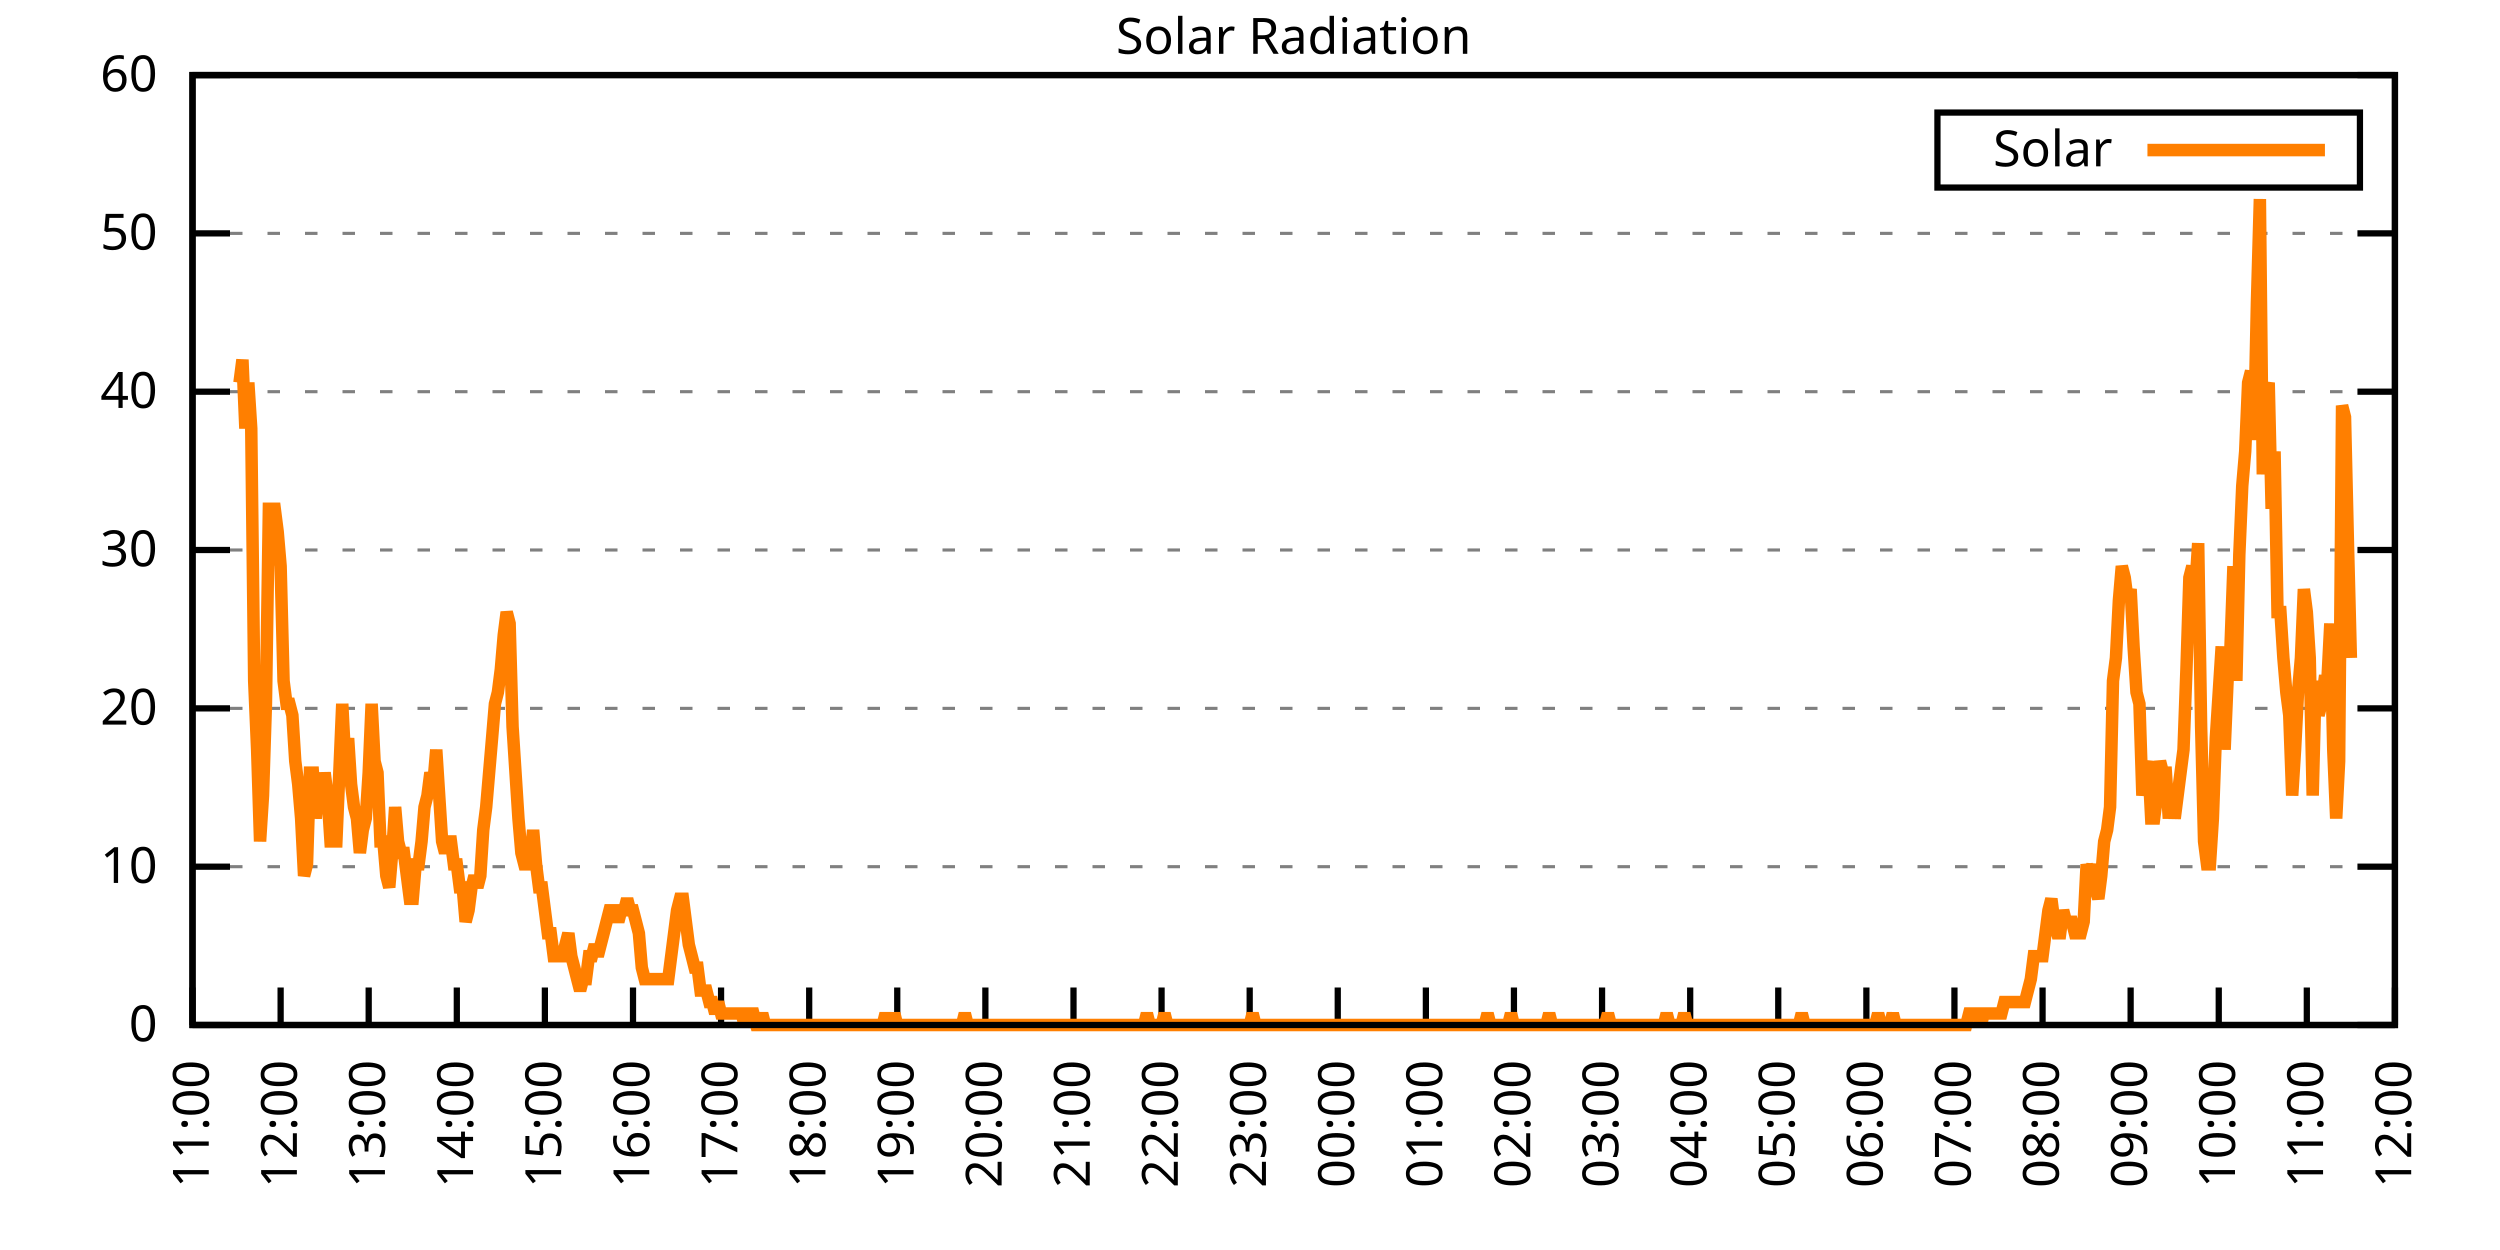
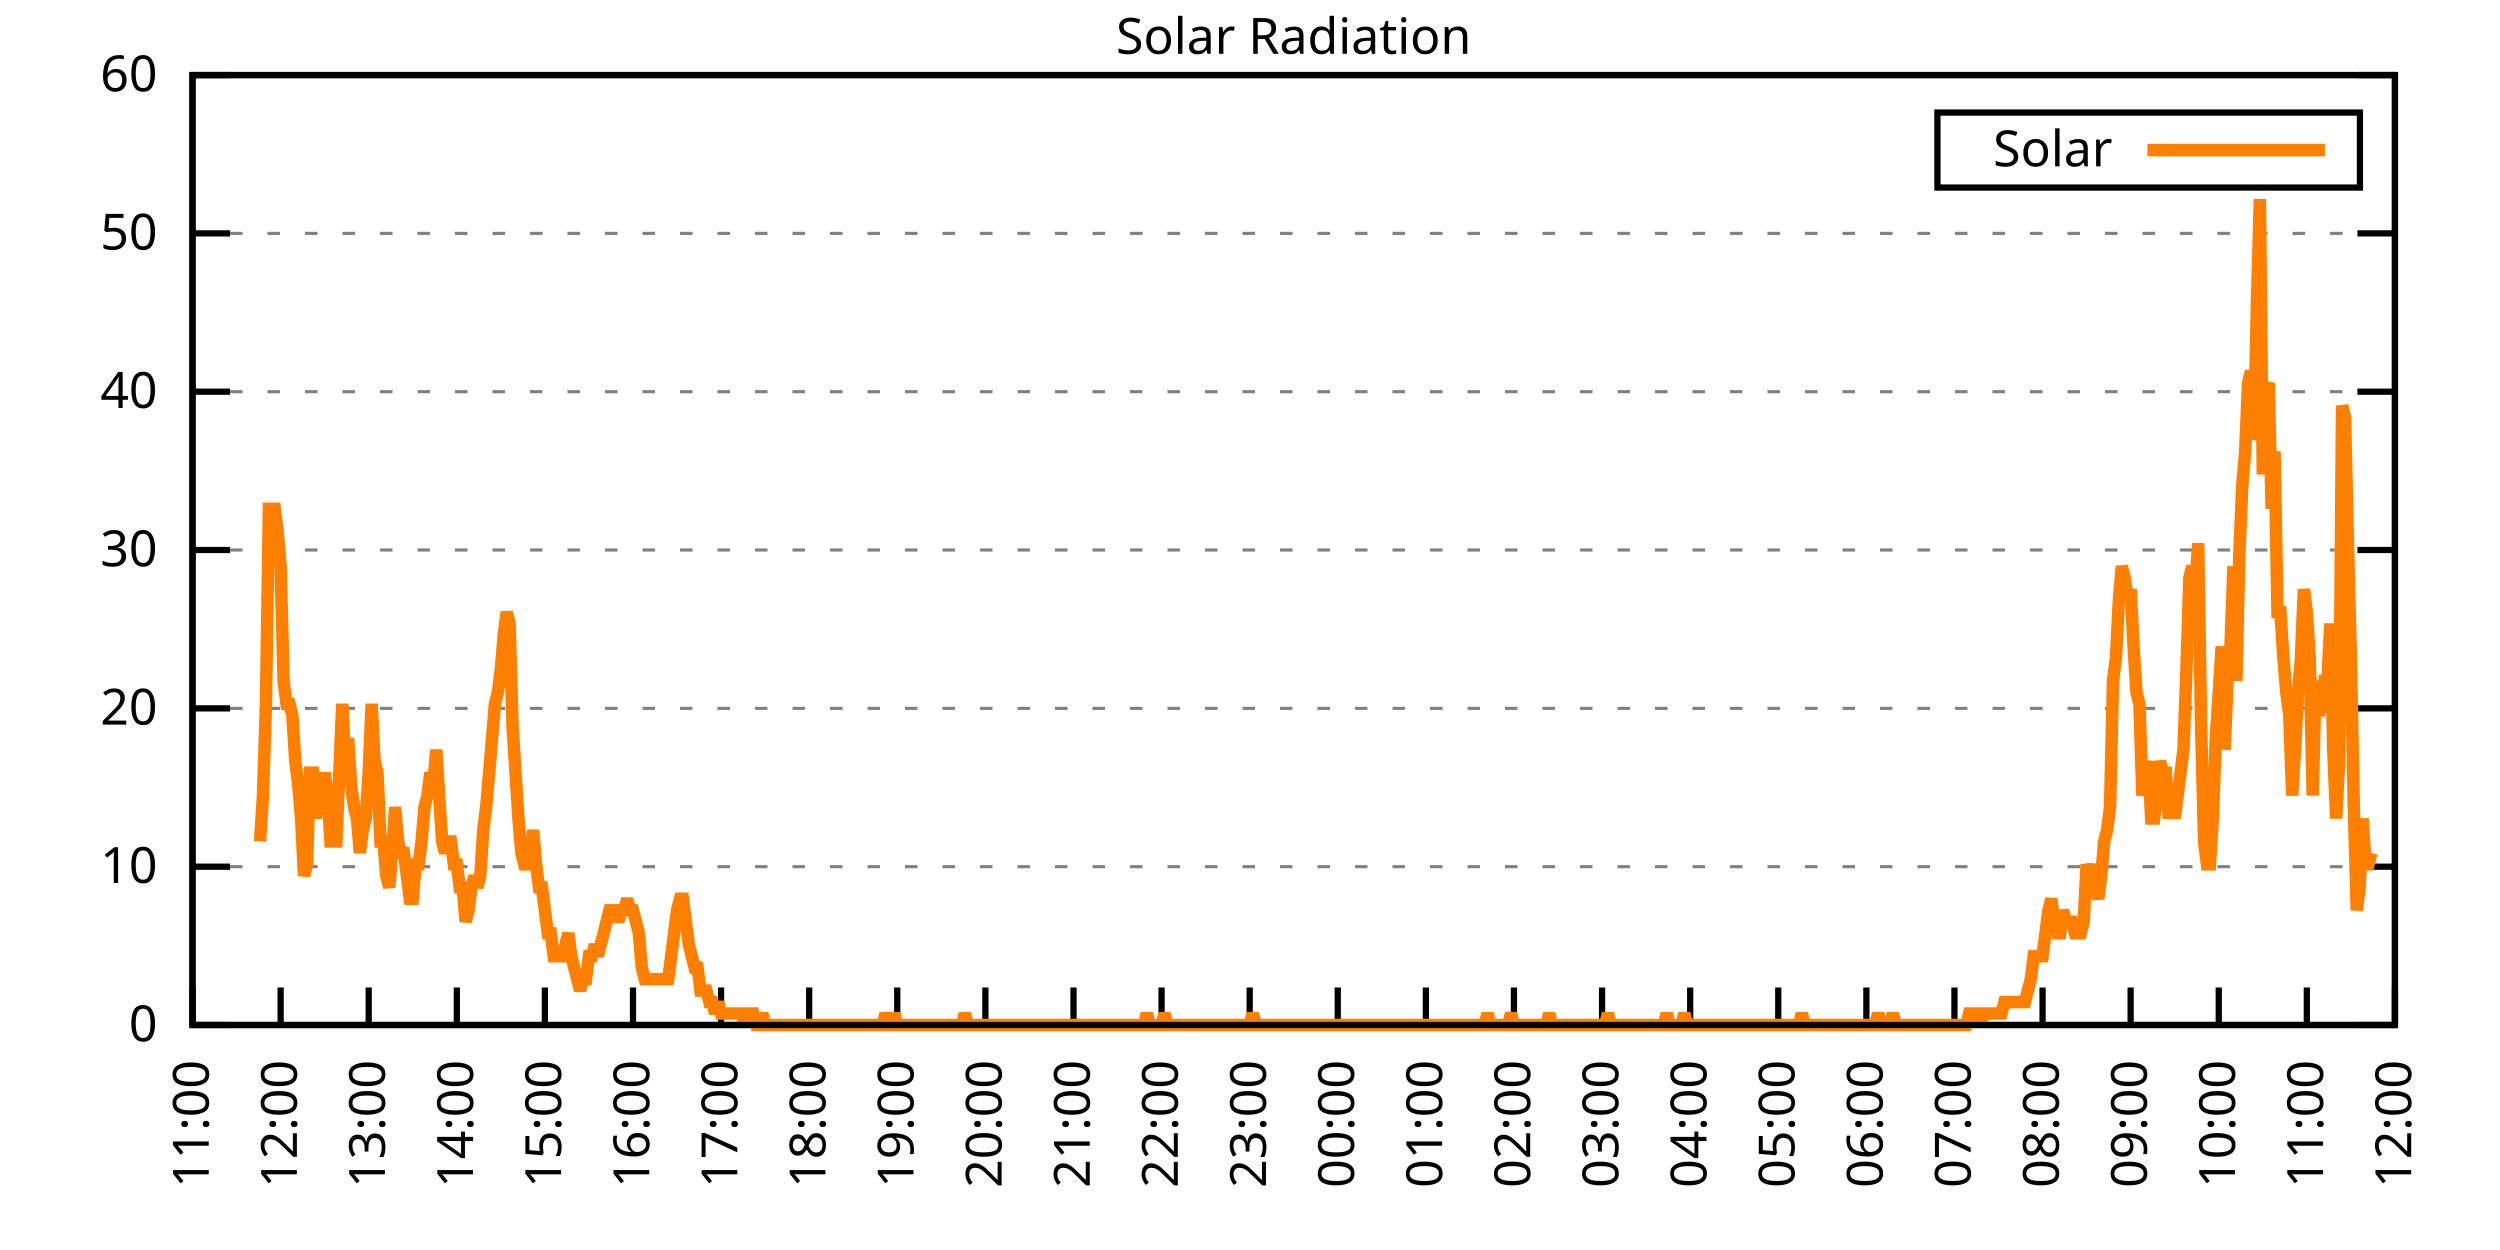
<svg xmlns="http://www.w3.org/2000/svg" xmlns:xlink="http://www.w3.org/1999/xlink" width="400" height="200" viewBox="0 0 400 200">
  <g id="gnuplot_canvas">
    <rect x="0" y="0" width="400" height="200" fill="none" />
    <defs>
      <circle id="gpDot" r="0.5" stroke-width="0.5" stroke="currentColor" />
      <path id="gpPt0" stroke-width="0.333" stroke="currentColor" d="M-1,0 h2 M0,-1 v2" />
      <path id="gpPt1" stroke-width="0.333" stroke="currentColor" d="M-1,-1 L1,1 M1,-1 L-1,1" />
      <path id="gpPt2" stroke-width="0.333" stroke="currentColor" d="M-1,0 L1,0 M0,-1 L0,1 M-1,-1 L1,1 M-1,1 L1,-1" />
      <rect id="gpPt3" stroke-width="0.333" stroke="currentColor" x="-1" y="-1" width="2" height="2" />
      <rect id="gpPt4" stroke-width="0.333" stroke="currentColor" fill="currentColor" x="-1" y="-1" width="2" height="2" />
      <circle id="gpPt5" stroke-width="0.333" stroke="currentColor" cx="0" cy="0" r="1" />
      <use xlink:href="#gpPt5" id="gpPt6" fill="currentColor" stroke="none" />
      <path id="gpPt7" stroke-width="0.333" stroke="currentColor" d="M0,-1.33 L-1.33,0.67 L1.33,0.67 z" />
      <use xlink:href="#gpPt7" id="gpPt8" fill="currentColor" stroke="none" />
      <use xlink:href="#gpPt7" id="gpPt9" stroke="currentColor" transform="rotate(180)" />
      <use xlink:href="#gpPt9" id="gpPt10" fill="currentColor" stroke="none" />
      <use xlink:href="#gpPt3" id="gpPt11" stroke="currentColor" transform="rotate(45)" />
      <use xlink:href="#gpPt11" id="gpPt12" fill="currentColor" stroke="none" />
      <path id="gpPt13" stroke-width="0.333" stroke="currentColor" d="M0,1.330 L1.265,0.411 L0.782,-1.067 L-0.782,-1.076 L-1.265,0.411 z" />
      <use xlink:href="#gpPt13" id="gpPt14" fill="currentColor" stroke="none" />
      <filter id="textbox" filterUnits="objectBoundingBox" x="0" y="0" height="1" width="1">
        <feFlood flood-color="white" flood-opacity="1" result="bgnd" />
        <feComposite in="SourceGraphic" in2="bgnd" operator="atop" />
      </filter>
      <filter id="greybox" filterUnits="objectBoundingBox" x="0" y="0" height="1" width="1">
        <feFlood flood-color="lightgrey" flood-opacity="1" result="grey" />
        <feComposite in="SourceGraphic" in2="grey" operator="atop" />
      </filter>
    </defs>
    <g fill="none" color="white" stroke="currentColor" stroke-width="1.00" stroke-linecap="butt" stroke-linejoin="miter">
</g>
    <g fill="none" color="black" stroke="currentColor" stroke-width="1.00" stroke-linecap="butt" stroke-linejoin="miter">
      <g stroke="none" shape-rendering="crispEdges">
        <polygon fill="rgb(255, 255, 255)" points="30.80,164.00 383.18,164.00 383.18,12.02 30.80,12.02 " />
      </g>
    </g>
    <g fill="none" color="black" stroke="currentColor" stroke-width="1.00" stroke-linecap="butt" stroke-linejoin="miter">
</g>
    <g fill="none" color="black" stroke="black" stroke-width="0.50" stroke-linecap="butt" stroke-linejoin="miter">
</g>
    <g fill="none" color="gray" stroke="currentColor" stroke-width="0.50" stroke-linecap="butt" stroke-linejoin="miter">
      <path stroke="gray" stroke-dasharray="2,4" class="gridline" d="M30.80,164.00 L383.19,164.00  " />
    </g>
    <g fill="none" color="gray" stroke="gray" stroke-width="1.00" stroke-linecap="butt" stroke-linejoin="miter">
</g>
    <g fill="none" color="black" stroke="currentColor" stroke-width="1.00" stroke-linecap="butt" stroke-linejoin="miter">
      <path stroke="black" d="M30.80,164.00 L36.80,164.00 M383.19,164.00 L377.19,164.00  " />
      <g transform="translate(25.20,166.60)" stroke="none" fill="black" font-family="Sans" font-size="8.00" text-anchor="end">
        <text>
          <tspan font-family="Sans"> 0</tspan>
        </text>
      </g>
    </g>
    <g fill="none" color="black" stroke="currentColor" stroke-width="1.00" stroke-linecap="butt" stroke-linejoin="miter">
</g>
    <g fill="none" color="black" stroke="black" stroke-width="0.50" stroke-linecap="butt" stroke-linejoin="miter">
</g>
    <g fill="none" color="gray" stroke="currentColor" stroke-width="0.50" stroke-linecap="butt" stroke-linejoin="miter">
      <path stroke="gray" stroke-dasharray="2,4" class="gridline" d="M30.80,138.67 L383.19,138.67  " />
    </g>
    <g fill="none" color="gray" stroke="gray" stroke-width="1.00" stroke-linecap="butt" stroke-linejoin="miter">
</g>
    <g fill="none" color="black" stroke="currentColor" stroke-width="1.00" stroke-linecap="butt" stroke-linejoin="miter">
      <path stroke="black" d="M30.80,138.67 L36.80,138.67 M383.19,138.67 L377.19,138.67  " />
      <g transform="translate(25.20,141.27)" stroke="none" fill="black" font-family="Sans" font-size="8.00" text-anchor="end">
        <text>
          <tspan font-family="Sans"> 10</tspan>
        </text>
      </g>
    </g>
    <g fill="none" color="black" stroke="currentColor" stroke-width="1.00" stroke-linecap="butt" stroke-linejoin="miter">
</g>
    <g fill="none" color="black" stroke="black" stroke-width="0.50" stroke-linecap="butt" stroke-linejoin="miter">
</g>
    <g fill="none" color="gray" stroke="currentColor" stroke-width="0.50" stroke-linecap="butt" stroke-linejoin="miter">
      <path stroke="gray" stroke-dasharray="2,4" class="gridline" d="M30.80,113.34 L383.19,113.34  " />
    </g>
    <g fill="none" color="gray" stroke="gray" stroke-width="1.00" stroke-linecap="butt" stroke-linejoin="miter">
</g>
    <g fill="none" color="black" stroke="currentColor" stroke-width="1.00" stroke-linecap="butt" stroke-linejoin="miter">
      <path stroke="black" d="M30.80,113.34 L36.80,113.34 M383.19,113.34 L377.19,113.34  " />
      <g transform="translate(25.20,115.94)" stroke="none" fill="black" font-family="Sans" font-size="8.00" text-anchor="end">
        <text>
          <tspan font-family="Sans"> 20</tspan>
        </text>
      </g>
    </g>
    <g fill="none" color="black" stroke="currentColor" stroke-width="1.00" stroke-linecap="butt" stroke-linejoin="miter">
</g>
    <g fill="none" color="black" stroke="black" stroke-width="0.50" stroke-linecap="butt" stroke-linejoin="miter">
</g>
    <g fill="none" color="gray" stroke="currentColor" stroke-width="0.50" stroke-linecap="butt" stroke-linejoin="miter">
      <path stroke="gray" stroke-dasharray="2,4" class="gridline" d="M30.80,88.00 L383.19,88.00  " />
    </g>
    <g fill="none" color="gray" stroke="gray" stroke-width="1.00" stroke-linecap="butt" stroke-linejoin="miter">
</g>
    <g fill="none" color="black" stroke="currentColor" stroke-width="1.00" stroke-linecap="butt" stroke-linejoin="miter">
      <path stroke="black" d="M30.80,88.00 L36.80,88.00 M383.19,88.00 L377.19,88.00  " />
      <g transform="translate(25.20,90.60)" stroke="none" fill="black" font-family="Sans" font-size="8.00" text-anchor="end">
        <text>
          <tspan font-family="Sans"> 30</tspan>
        </text>
      </g>
    </g>
    <g fill="none" color="black" stroke="currentColor" stroke-width="1.00" stroke-linecap="butt" stroke-linejoin="miter">
</g>
    <g fill="none" color="black" stroke="black" stroke-width="0.50" stroke-linecap="butt" stroke-linejoin="miter">
</g>
    <g fill="none" color="gray" stroke="currentColor" stroke-width="0.50" stroke-linecap="butt" stroke-linejoin="miter">
      <path stroke="gray" stroke-dasharray="2,4" class="gridline" d="M30.80,62.67 L383.19,62.67  " />
    </g>
    <g fill="none" color="gray" stroke="gray" stroke-width="1.00" stroke-linecap="butt" stroke-linejoin="miter">
</g>
    <g fill="none" color="black" stroke="currentColor" stroke-width="1.00" stroke-linecap="butt" stroke-linejoin="miter">
      <path stroke="black" d="M30.80,62.67 L36.80,62.67 M383.19,62.67 L377.19,62.67  " />
      <g transform="translate(25.20,65.27)" stroke="none" fill="black" font-family="Sans" font-size="8.00" text-anchor="end">
        <text>
          <tspan font-family="Sans"> 40</tspan>
        </text>
      </g>
    </g>
    <g fill="none" color="black" stroke="currentColor" stroke-width="1.00" stroke-linecap="butt" stroke-linejoin="miter">
</g>
    <g fill="none" color="black" stroke="black" stroke-width="0.50" stroke-linecap="butt" stroke-linejoin="miter">
</g>
    <g fill="none" color="gray" stroke="currentColor" stroke-width="0.50" stroke-linecap="butt" stroke-linejoin="miter">
      <path stroke="gray" stroke-dasharray="2,4" class="gridline" d="M30.80,37.34 L383.19,37.34  " />
    </g>
    <g fill="none" color="gray" stroke="gray" stroke-width="1.00" stroke-linecap="butt" stroke-linejoin="miter">
</g>
    <g fill="none" color="black" stroke="currentColor" stroke-width="1.00" stroke-linecap="butt" stroke-linejoin="miter">
      <path stroke="black" d="M30.80,37.34 L36.80,37.34 M383.19,37.34 L377.19,37.34  " />
      <g transform="translate(25.20,39.94)" stroke="none" fill="black" font-family="Sans" font-size="8.00" text-anchor="end">
        <text>
          <tspan font-family="Sans"> 50</tspan>
        </text>
      </g>
    </g>
    <g fill="none" color="black" stroke="currentColor" stroke-width="1.00" stroke-linecap="butt" stroke-linejoin="miter">
</g>
    <g fill="none" color="black" stroke="black" stroke-width="0.50" stroke-linecap="butt" stroke-linejoin="miter">
</g>
    <g fill="none" color="gray" stroke="currentColor" stroke-width="0.50" stroke-linecap="butt" stroke-linejoin="miter">
      <path stroke="gray" stroke-dasharray="2,4" class="gridline" d="M30.80,12.01 L383.19,12.01  " />
    </g>
    <g fill="none" color="gray" stroke="gray" stroke-width="1.00" stroke-linecap="butt" stroke-linejoin="miter">
</g>
    <g fill="none" color="black" stroke="currentColor" stroke-width="1.00" stroke-linecap="butt" stroke-linejoin="miter">
      <path stroke="black" d="M30.80,12.01 L36.80,12.01 M383.19,12.01 L377.19,12.01  " />
      <g transform="translate(25.20,14.61)" stroke="none" fill="black" font-family="Sans" font-size="8.00" text-anchor="end">
        <text>
          <tspan font-family="Sans"> 60</tspan>
        </text>
      </g>
    </g>
    <g fill="none" color="black" stroke="currentColor" stroke-width="1.00" stroke-linecap="butt" stroke-linejoin="miter">
      <path stroke="black" d="M30.80,164.00 L30.80,158.00  " />
      <g transform="translate(33.40,169.60) rotate(270.00)" stroke="none" fill="black" font-family="Sans" font-size="8.00" text-anchor="end">
        <text>
          <tspan font-family="Sans">11:00</tspan>
        </text>
      </g>
    </g>
    <g fill="none" color="black" stroke="currentColor" stroke-width="1.00" stroke-linecap="butt" stroke-linejoin="miter">
      <path stroke="black" d="M44.90,164.00 L44.90,158.00  " />
      <g transform="translate(47.50,169.60) rotate(270.00)" stroke="none" fill="black" font-family="Sans" font-size="8.00" text-anchor="end">
        <text>
          <tspan font-family="Sans">12:00</tspan>
        </text>
      </g>
    </g>
    <g fill="none" color="black" stroke="currentColor" stroke-width="1.00" stroke-linecap="butt" stroke-linejoin="miter">
      <path stroke="black" d="M58.99,164.00 L58.99,158.00  " />
      <g transform="translate(61.59,169.60) rotate(270.00)" stroke="none" fill="black" font-family="Sans" font-size="8.00" text-anchor="end">
        <text>
          <tspan font-family="Sans">13:00</tspan>
        </text>
      </g>
    </g>
    <g fill="none" color="black" stroke="currentColor" stroke-width="1.00" stroke-linecap="butt" stroke-linejoin="miter">
      <path stroke="black" d="M73.09,164.00 L73.09,158.00  " />
      <g transform="translate(75.69,169.60) rotate(270.00)" stroke="none" fill="black" font-family="Sans" font-size="8.00" text-anchor="end">
        <text>
          <tspan font-family="Sans">14:00</tspan>
        </text>
      </g>
    </g>
    <g fill="none" color="black" stroke="currentColor" stroke-width="1.00" stroke-linecap="butt" stroke-linejoin="miter">
      <path stroke="black" d="M87.18,164.00 L87.18,158.00  " />
      <g transform="translate(89.78,169.60) rotate(270.00)" stroke="none" fill="black" font-family="Sans" font-size="8.00" text-anchor="end">
        <text>
          <tspan font-family="Sans">15:00</tspan>
        </text>
      </g>
    </g>
    <g fill="none" color="black" stroke="currentColor" stroke-width="1.00" stroke-linecap="butt" stroke-linejoin="miter">
      <path stroke="black" d="M101.28,164.00 L101.28,158.00  " />
      <g transform="translate(103.88,169.60) rotate(270.00)" stroke="none" fill="black" font-family="Sans" font-size="8.00" text-anchor="end">
        <text>
          <tspan font-family="Sans">16:00</tspan>
        </text>
      </g>
    </g>
    <g fill="none" color="black" stroke="currentColor" stroke-width="1.00" stroke-linecap="butt" stroke-linejoin="miter">
      <path stroke="black" d="M115.37,164.00 L115.37,158.00  " />
      <g transform="translate(117.97,169.60) rotate(270.00)" stroke="none" fill="black" font-family="Sans" font-size="8.00" text-anchor="end">
        <text>
          <tspan font-family="Sans">17:00</tspan>
        </text>
      </g>
    </g>
    <g fill="none" color="black" stroke="currentColor" stroke-width="1.00" stroke-linecap="butt" stroke-linejoin="miter">
      <path stroke="black" d="M129.47,164.00 L129.47,158.00  " />
      <g transform="translate(132.07,169.60) rotate(270.00)" stroke="none" fill="black" font-family="Sans" font-size="8.00" text-anchor="end">
        <text>
          <tspan font-family="Sans">18:00</tspan>
        </text>
      </g>
    </g>
    <g fill="none" color="black" stroke="currentColor" stroke-width="1.00" stroke-linecap="butt" stroke-linejoin="miter">
      <path stroke="black" d="M143.56,164.00 L143.56,158.00  " />
      <g transform="translate(146.16,169.60) rotate(270.00)" stroke="none" fill="black" font-family="Sans" font-size="8.00" text-anchor="end">
        <text>
          <tspan font-family="Sans">19:00</tspan>
        </text>
      </g>
    </g>
    <g fill="none" color="black" stroke="currentColor" stroke-width="1.00" stroke-linecap="butt" stroke-linejoin="miter">
      <path stroke="black" d="M157.66,164.00 L157.66,158.00  " />
      <g transform="translate(160.26,169.60) rotate(270.00)" stroke="none" fill="black" font-family="Sans" font-size="8.00" text-anchor="end">
        <text>
          <tspan font-family="Sans">20:00</tspan>
        </text>
      </g>
    </g>
    <g fill="none" color="black" stroke="currentColor" stroke-width="1.00" stroke-linecap="butt" stroke-linejoin="miter">
      <path stroke="black" d="M171.76,164.00 L171.76,158.00  " />
      <g transform="translate(174.36,169.60) rotate(270.00)" stroke="none" fill="black" font-family="Sans" font-size="8.00" text-anchor="end">
        <text>
          <tspan font-family="Sans">21:00</tspan>
        </text>
      </g>
    </g>
    <g fill="none" color="black" stroke="currentColor" stroke-width="1.00" stroke-linecap="butt" stroke-linejoin="miter">
      <path stroke="black" d="M185.85,164.00 L185.85,158.00  " />
      <g transform="translate(188.45,169.60) rotate(270.00)" stroke="none" fill="black" font-family="Sans" font-size="8.00" text-anchor="end">
        <text>
          <tspan font-family="Sans">22:00</tspan>
        </text>
      </g>
    </g>
    <g fill="none" color="black" stroke="currentColor" stroke-width="1.00" stroke-linecap="butt" stroke-linejoin="miter">
      <path stroke="black" d="M199.95,164.00 L199.95,158.00  " />
      <g transform="translate(202.55,169.60) rotate(270.00)" stroke="none" fill="black" font-family="Sans" font-size="8.00" text-anchor="end">
        <text>
          <tspan font-family="Sans">23:00</tspan>
        </text>
      </g>
    </g>
    <g fill="none" color="black" stroke="currentColor" stroke-width="1.00" stroke-linecap="butt" stroke-linejoin="miter">
      <path stroke="black" d="M214.04,164.00 L214.04,158.00  " />
      <g transform="translate(216.64,169.60) rotate(270.00)" stroke="none" fill="black" font-family="Sans" font-size="8.00" text-anchor="end">
        <text>
          <tspan font-family="Sans">00:00</tspan>
        </text>
      </g>
    </g>
    <g fill="none" color="black" stroke="currentColor" stroke-width="1.00" stroke-linecap="butt" stroke-linejoin="miter">
      <path stroke="black" d="M228.14,164.00 L228.14,158.00  " />
      <g transform="translate(230.74,169.60) rotate(270.00)" stroke="none" fill="black" font-family="Sans" font-size="8.00" text-anchor="end">
        <text>
          <tspan font-family="Sans">01:00</tspan>
        </text>
      </g>
    </g>
    <g fill="none" color="black" stroke="currentColor" stroke-width="1.00" stroke-linecap="butt" stroke-linejoin="miter">
      <path stroke="black" d="M242.23,164.00 L242.23,158.00  " />
      <g transform="translate(244.83,169.60) rotate(270.00)" stroke="none" fill="black" font-family="Sans" font-size="8.00" text-anchor="end">
        <text>
          <tspan font-family="Sans">02:00</tspan>
        </text>
      </g>
    </g>
    <g fill="none" color="black" stroke="currentColor" stroke-width="1.00" stroke-linecap="butt" stroke-linejoin="miter">
      <path stroke="black" d="M256.33,164.00 L256.33,158.00  " />
      <g transform="translate(258.93,169.60) rotate(270.00)" stroke="none" fill="black" font-family="Sans" font-size="8.00" text-anchor="end">
        <text>
          <tspan font-family="Sans">03:00</tspan>
        </text>
      </g>
    </g>
    <g fill="none" color="black" stroke="currentColor" stroke-width="1.00" stroke-linecap="butt" stroke-linejoin="miter">
      <path stroke="black" d="M270.43,164.00 L270.43,158.00  " />
      <g transform="translate(273.03,169.60) rotate(270.00)" stroke="none" fill="black" font-family="Sans" font-size="8.00" text-anchor="end">
        <text>
          <tspan font-family="Sans">04:00</tspan>
        </text>
      </g>
    </g>
    <g fill="none" color="black" stroke="currentColor" stroke-width="1.00" stroke-linecap="butt" stroke-linejoin="miter">
      <path stroke="black" d="M284.52,164.00 L284.52,158.00  " />
      <g transform="translate(287.12,169.60) rotate(270.00)" stroke="none" fill="black" font-family="Sans" font-size="8.00" text-anchor="end">
        <text>
          <tspan font-family="Sans">05:00</tspan>
        </text>
      </g>
    </g>
    <g fill="none" color="black" stroke="currentColor" stroke-width="1.00" stroke-linecap="butt" stroke-linejoin="miter">
      <path stroke="black" d="M298.62,164.00 L298.62,158.00  " />
      <g transform="translate(301.22,169.60) rotate(270.00)" stroke="none" fill="black" font-family="Sans" font-size="8.00" text-anchor="end">
        <text>
          <tspan font-family="Sans">06:00</tspan>
        </text>
      </g>
    </g>
    <g fill="none" color="black" stroke="currentColor" stroke-width="1.00" stroke-linecap="butt" stroke-linejoin="miter">
      <path stroke="black" d="M312.71,164.00 L312.71,158.00  " />
      <g transform="translate(315.31,169.60) rotate(270.00)" stroke="none" fill="black" font-family="Sans" font-size="8.00" text-anchor="end">
        <text>
          <tspan font-family="Sans">07:00</tspan>
        </text>
      </g>
    </g>
    <g fill="none" color="black" stroke="currentColor" stroke-width="1.00" stroke-linecap="butt" stroke-linejoin="miter">
      <path stroke="black" d="M326.81,164.00 L326.81,158.00  " />
      <g transform="translate(329.41,169.60) rotate(270.00)" stroke="none" fill="black" font-family="Sans" font-size="8.00" text-anchor="end">
        <text>
          <tspan font-family="Sans">08:00</tspan>
        </text>
      </g>
    </g>
    <g fill="none" color="black" stroke="currentColor" stroke-width="1.00" stroke-linecap="butt" stroke-linejoin="miter">
      <path stroke="black" d="M340.90,164.00 L340.90,158.00  " />
      <g transform="translate(343.50,169.60) rotate(270.00)" stroke="none" fill="black" font-family="Sans" font-size="8.00" text-anchor="end">
        <text>
          <tspan font-family="Sans">09:00</tspan>
        </text>
      </g>
    </g>
    <g fill="none" color="black" stroke="currentColor" stroke-width="1.00" stroke-linecap="butt" stroke-linejoin="miter">
      <path stroke="black" d="M355.00,164.00 L355.00,158.00  " />
      <g transform="translate(357.60,169.60) rotate(270.00)" stroke="none" fill="black" font-family="Sans" font-size="8.00" text-anchor="end">
        <text>
          <tspan font-family="Sans">10:00</tspan>
        </text>
      </g>
    </g>
    <g fill="none" color="black" stroke="currentColor" stroke-width="1.00" stroke-linecap="butt" stroke-linejoin="miter">
      <path stroke="black" d="M369.09,164.00 L369.09,158.00  " />
      <g transform="translate(371.69,169.60) rotate(270.00)" stroke="none" fill="black" font-family="Sans" font-size="8.00" text-anchor="end">
        <text>
          <tspan font-family="Sans">11:00</tspan>
        </text>
      </g>
    </g>
    <g fill="none" color="black" stroke="currentColor" stroke-width="1.00" stroke-linecap="butt" stroke-linejoin="miter">
      <path stroke="black" d="M383.19,164.00 L383.19,158.00  " />
      <g transform="translate(385.79,169.60) rotate(270.00)" stroke="none" fill="black" font-family="Sans" font-size="8.00" text-anchor="end">
        <text>
          <tspan font-family="Sans">12:00</tspan>
        </text>
      </g>
    </g>
    <g fill="none" color="black" stroke="currentColor" stroke-width="1.00" stroke-linecap="butt" stroke-linejoin="miter">
</g>
    <g fill="none" color="black" stroke="currentColor" stroke-width="1.00" stroke-linecap="butt" stroke-linejoin="miter">
      <path stroke="black" d="M30.80,12.01 L30.80,164.00 L383.19,164.00 L383.19,12.01 L30.80,12.01 Z  " />
    </g>
    <g fill="none" color="black" stroke="currentColor" stroke-width="1.00" stroke-linecap="butt" stroke-linejoin="miter">
</g>
    <g fill="none" color="black" stroke="currentColor" stroke-width="1.00" stroke-linecap="butt" stroke-linejoin="miter">
      <path stroke="black" d="M309.99,30.01 L309.99,18.01 L377.59,18.01 L377.59,30.01 L309.99,30.01 Z  " />
    </g>
    <g id="Solar_Radiation_plot_1">
      <g fill="none" color="white" stroke="black" stroke-width="2.00" stroke-linecap="butt" stroke-linejoin="miter">
</g>
      <g fill="none" color="black" stroke="currentColor" stroke-width="2.00" stroke-linecap="butt" stroke-linejoin="miter">
        <g transform="translate(337.99,26.61)" stroke="none" fill="black" font-family="Sans" font-size="8.00" text-anchor="end">
          <text>
            <tspan font-family="Sans">Solar</tspan>
          </text>
        </g>
      </g>
      <g fill="none" color="black" stroke="currentColor" stroke-width="2.00" stroke-linecap="butt" stroke-linejoin="miter">
-         <path stroke="rgb(255, 127,   0)" d="M343.59,24.01 L371.99,24.01 M38.32,61.22 L38.79,57.55 L39.26,68.56 L39.73,61.22 L40.20,68.56 L40.67,108.94   L41.14,119.95 L41.61,134.63 L42.08,127.29 L42.55,112.61 L43.02,81.41 L43.49,81.41 L43.96,81.41 L44.43,85.08   L44.90,90.59 L45.37,108.94 L45.84,112.61 L46.31,112.61 L46.78,114.44 L47.24,121.79 L47.71,125.46 L48.18,130.96   L48.65,140.14 L49.12,138.30 L49.59,123.62 L50.06,123.62 L50.53,130.96 L51.00,125.46 L51.47,129.13 L51.94,123.62   L52.41,127.29 L52.88,134.63 L53.35,134.63 L53.82,134.63 L54.29,123.62 L54.76,112.61 L55.23,121.79 L55.70,118.12   L56.17,125.46 L56.64,129.13 L57.11,130.96 L57.58,136.47 L58.05,132.80 L58.52,130.96 L58.99,123.62 L59.46,112.61   L59.93,121.79 L60.40,123.62 L60.87,134.63 L61.34,134.63 L61.81,140.14 L62.28,141.98 L62.75,136.47 L63.22,129.13   L63.69,134.63 L64.16,136.47 L64.63,136.47 L65.10,140.14 L65.57,143.81 L66.04,143.81 L66.51,138.30 L66.98,138.30   L67.45,134.63 L67.92,129.13 L68.39,127.29 L68.86,123.62 L69.33,125.46 L69.80,119.95 L70.27,127.29 L70.74,134.63   L71.21,136.47 L71.68,134.63 L72.15,134.63 L72.62,138.30 L73.09,138.30 L73.56,141.98 L74.03,141.98 L74.50,147.48   L74.97,145.65 L75.44,141.98 L75.91,140.14 L76.38,141.98 L76.85,140.14 L77.32,132.80 L77.79,129.13 L78.26,123.62   L78.73,118.12 L79.19,112.61 L79.66,110.77 L80.13,107.10 L80.60,101.60 L81.07,97.93 L81.54,99.76 L82.01,116.28   L82.48,123.62 L82.95,130.96 L83.42,136.47 L83.89,138.30 L84.36,138.30 L84.83,138.30 L85.30,132.80 L85.77,138.30   L86.24,141.98 L86.71,141.98 L87.18,145.65 L87.65,149.32 L88.12,149.32 L88.59,152.99 L89.06,152.99 L89.53,152.99   L90.00,152.99 L90.47,151.15 L90.94,149.32 L91.41,152.99 L91.88,154.82 L92.35,156.66 L92.82,158.49 L93.29,156.66   L93.76,156.66 L94.23,152.99 L94.70,152.99 L95.17,151.15 L95.64,152.99 L96.11,151.15 L96.58,149.32 L97.05,147.48   L97.52,145.65 L97.99,145.65 L98.46,145.65 L98.93,147.48 L99.40,145.65 L99.87,145.65 L100.34,143.81 L100.81,145.65   L101.28,145.65 L101.75,147.48 L102.22,149.32 L102.69,154.82 L103.16,156.66 L103.63,156.66 L104.10,156.66 L104.57,156.66   L105.04,156.66 L105.51,156.66 L105.98,156.66 L106.45,156.66 L106.92,156.66 L107.39,152.99 L107.86,149.32 L108.33,145.65   L108.80,143.81 L109.27,143.81 L109.74,147.48 L110.21,151.15 L110.68,152.99 L111.14,154.82 L111.61,154.82 L112.08,158.49   L112.55,158.49 L113.02,158.49 L113.49,160.33 L113.96,160.33 L114.43,162.16 L114.90,160.33 L115.37,162.16 L115.84,162.16   L116.31,162.16 L116.78,162.16 L117.25,162.16 L117.72,162.16 L118.19,162.16 L118.66,162.16 L119.13,164.00 L119.60,162.16   L120.07,162.16 L120.54,162.16 L121.01,164.00 L121.48,164.00 L121.95,162.16 L122.42,164.00 L122.89,164.00 L123.36,164.00   L123.83,164.00 L124.30,164.00 L124.77,164.00 L125.24,164.00 L125.71,164.00 L126.18,164.00 L126.65,164.00 L127.12,164.00   L127.59,164.00 L128.06,164.00 L128.53,164.00 L129.00,164.00 L129.47,164.00 L129.94,164.00 L130.41,164.00 L130.88,164.00   L131.35,164.00 L131.82,164.00 L132.29,164.00 L132.76,164.00 L133.23,164.00 L133.70,164.00 L134.17,164.00 L134.64,164.00   L135.11,164.00 L135.58,164.00 L136.05,164.00 L136.52,164.00 L136.99,164.00 L137.46,164.00 L137.93,164.00 L138.40,164.00   L138.87,164.00 L139.34,164.00 L139.81,164.00 L140.28,164.00 L140.75,164.00 L141.22,164.00 L141.69,162.16 L142.16,164.00   L142.63,164.00 L143.09,162.16 L143.56,164.00 L144.03,164.00 L144.50,164.00 L144.97,164.00 L145.44,164.00 L145.91,164.00   L146.38,164.00 L146.85,164.00 L147.32,164.00 L147.79,164.00 L148.26,164.00 L148.73,164.00 L149.20,164.00 L149.67,164.00   L150.14,164.00 L150.61,164.00 L151.08,164.00 L151.55,164.00 L152.02,164.00 L152.49,164.00 L152.96,164.00 L153.43,164.00   L153.90,164.00 L154.37,162.16 L154.84,164.00 L155.31,164.00 L155.78,164.00 L156.25,164.00 L156.72,164.00 L157.19,164.00   L157.66,164.00 L158.13,164.00 L158.60,164.00 L159.07,164.00 L159.54,164.00 L160.01,164.00 L160.48,164.00 L160.95,164.00   L161.42,164.00 L161.89,164.00 L162.36,164.00 L162.83,164.00 L163.30,164.00 L163.77,164.00 L164.24,164.00 L164.71,164.00   L165.18,164.00 L165.65,164.00 L166.12,164.00 L166.59,164.00 L167.06,164.00 L167.53,164.00 L168.00,164.00 L168.47,164.00   L168.94,164.00 L169.41,164.00 L169.88,164.00 L170.35,164.00 L170.82,164.00 L171.29,164.00 L171.76,164.00 L172.23,164.00   L172.70,164.00 L173.17,164.00 L173.64,164.00 L174.11,164.00 L174.58,164.00 L175.04,164.00 L175.51,164.00 L175.98,164.00   L176.45,164.00 L176.92,164.00 L177.39,164.00 L177.86,164.00 L178.33,164.00 L178.80,164.00 L179.27,164.00 L179.74,164.00   L180.21,164.00 L180.68,164.00 L181.15,164.00 L181.62,164.00 L182.09,164.00 L182.56,164.00 L183.03,164.00 L183.50,162.16   L183.97,164.00 L184.44,164.00 L184.91,164.00 L185.38,164.00 L185.85,164.00 L186.32,162.16 L186.79,164.00 L187.26,164.00   L187.73,164.00 L188.20,164.00 L188.67,164.00 L189.14,164.00 L189.61,164.00 L190.08,164.00 L190.55,164.00 L191.02,164.00   L191.49,164.00 L191.96,164.00 L192.43,164.00 L192.90,164.00 L193.37,164.00 L193.84,164.00 L194.31,164.00 L194.78,164.00   L195.25,164.00 L195.72,164.00 L196.19,164.00 L196.66,164.00 L197.13,164.00 L197.60,164.00 L198.07,164.00 L198.54,164.00   L199.01,164.00 L199.48,164.00 L199.95,164.00 L200.42,162.16 L200.89,164.00 L201.36,164.00 L201.83,164.00 L202.30,164.00   L202.77,164.00 L203.24,164.00 L203.71,164.00 L204.18,164.00 L204.65,164.00 L205.12,164.00 L205.59,164.00 L206.06,164.00   L206.53,164.00 L207.00,164.00 L207.46,164.00 L207.93,164.00 L208.40,164.00 L208.87,164.00 L209.34,164.00 L209.81,164.00   L210.28,164.00 L210.75,164.00 L211.22,164.00 L211.69,164.00 L212.16,164.00 L212.63,164.00 L213.10,164.00 L213.57,164.00   L214.04,164.00 L214.51,164.00 L214.98,164.00 L215.45,164.00 L215.92,164.00 L216.39,164.00 L216.86,164.00 L217.33,164.00   L217.80,164.00 L218.27,164.00 L218.74,164.00 L219.21,164.00 L219.68,164.00 L220.15,164.00 L220.62,164.00 L221.09,164.00   L221.56,164.00 L222.03,164.00 L222.50,164.00 L222.97,164.00 L223.44,164.00 L223.91,164.00 L224.38,164.00 L224.85,164.00   L225.32,164.00 L225.79,164.00 L226.26,164.00 L226.73,164.00 L227.20,164.00 L227.67,164.00 L228.14,164.00 L228.61,164.00   L229.08,164.00 L229.55,164.00 L230.02,164.00 L230.49,164.00 L230.96,164.00 L231.43,164.00 L231.90,164.00 L232.37,164.00   L232.84,164.00 L233.31,164.00 L233.78,164.00 L234.25,164.00 L234.72,164.00 L235.19,164.00 L235.66,164.00 L236.13,164.00   L236.60,164.00 L237.07,164.00 L237.54,164.00 L238.01,162.16 L238.48,164.00 L238.95,164.00 L239.41,164.00 L239.88,164.00   L240.35,164.00 L240.82,164.00 L241.29,164.00 L241.76,162.16 L242.23,164.00 L242.70,164.00 L243.17,164.00 L243.64,164.00   L244.11,164.00 L244.58,164.00 L245.05,164.00 L245.52,164.00 L245.99,164.00 L246.46,164.00 L246.93,164.00 L247.40,164.00   L247.87,162.16 L248.34,164.00 L248.81,164.00 L249.28,164.00 L249.75,164.00 L250.22,164.00 L250.69,164.00 L251.16,164.00   L251.63,164.00 L252.10,164.00 L252.57,164.00 L253.04,164.00 L253.51,164.00 L253.98,164.00 L254.45,164.00 L254.92,164.00   L255.39,164.00 L255.86,164.00 L256.33,164.00 L256.80,164.00 L257.27,162.16 L257.74,164.00 L258.21,164.00 L258.68,164.00   L259.15,164.00 L259.62,164.00 L260.09,164.00 L260.56,164.00 L261.03,164.00 L261.50,164.00 L261.97,164.00 L262.44,164.00   L262.91,164.00 L263.38,164.00 L263.85,164.00 L264.32,164.00 L264.79,164.00 L265.26,164.00 L265.73,164.00 L266.20,164.00   L266.67,162.16 L267.14,164.00 L267.61,164.00 L268.08,164.00 L268.55,164.00 L269.02,164.00 L269.49,162.16 L269.96,164.00   L270.43,164.00 L270.90,164.00 L271.36,164.00 L271.83,164.00 L272.30,164.00 L272.77,164.00 L273.24,164.00 L273.71,164.00   L274.18,164.00 L274.65,164.00 L275.12,164.00 L275.59,164.00 L276.06,164.00 L276.53,164.00 L277.00,164.00 L277.47,164.00   L277.94,164.00 L278.41,164.00 L278.88,164.00 L279.35,164.00 L279.82,164.00 L280.29,164.00 L280.76,164.00 L281.23,164.00   L281.70,164.00 L282.17,164.00 L282.64,164.00 L283.11,164.00 L283.58,164.00 L284.05,164.00 L284.52,164.00 L284.99,164.00   L285.46,164.00 L285.93,164.00 L286.40,164.00 L286.87,164.00 L287.34,164.00 L287.81,164.00 L288.28,162.16 L288.75,164.00   L289.22,164.00 L289.69,164.00 L290.16,164.00 L290.63,164.00 L291.10,164.00 L291.57,164.00 L292.04,164.00 L292.51,164.00   L292.98,164.00 L293.45,164.00 L293.92,164.00 L294.39,164.00 L294.86,164.00 L295.33,164.00 L295.80,164.00 L296.27,164.00   L296.74,164.00 L297.21,164.00 L297.68,164.00 L298.15,164.00 L298.62,164.00 L299.09,164.00 L299.56,164.00 L300.03,164.00   L300.50,162.16 L300.97,164.00 L301.44,164.00 L301.91,164.00 L302.38,164.00 L302.85,162.16 L303.31,164.00 L303.78,164.00   L304.25,164.00 L304.72,164.00 L305.19,164.00 L305.66,164.00 L306.13,164.00 L306.60,164.00 L307.07,164.00 L307.54,164.00   L308.01,164.00 L308.48,164.00 L308.95,164.00 L309.42,164.00 L309.89,164.00 L310.36,164.00 L310.83,164.00 L311.30,164.00   L311.77,164.00 L312.24,164.00 L312.71,164.00 L313.18,164.00 L313.65,164.00 L314.12,164.00 L314.59,164.00 L315.06,162.16   L315.53,162.16 L316.00,162.16 L316.47,162.16 L316.94,164.00 L317.41,162.16 L317.88,162.16 L318.35,162.16 L318.82,162.16   L319.29,162.16 L319.76,162.16 L320.23,162.16 L320.70,160.33 L321.17,160.33 L321.64,160.33 L322.11,160.33 L322.58,160.33   L323.05,160.33 L323.52,160.33 L323.99,160.33 L324.46,158.49 L324.93,156.66 L325.40,152.99 L325.87,152.99 L326.34,152.99   L326.81,152.99 L327.28,149.32 L327.75,145.65 L328.22,143.81 L328.69,147.48 L329.16,149.32 L329.63,149.32 L330.10,145.65   L330.57,147.48 L331.04,147.48 L331.51,147.48 L331.98,149.32 L332.45,149.32 L332.92,149.32 L333.39,147.48 L333.86,138.30   L334.33,140.14 L334.80,138.30 L335.26,141.98 L335.73,143.81 L336.20,140.14 L336.67,134.63 L337.14,132.80 L337.61,129.13   L338.08,108.94 L338.55,105.27 L339.02,96.09 L339.49,90.59 L339.96,92.42 L340.43,96.09 L340.90,94.26 L341.37,103.43   L341.84,110.77 L342.31,112.61 L342.78,127.29 L343.25,123.62 L343.72,121.79 L344.19,130.96 L344.66,130.96 L345.13,127.29   L345.60,121.79 L346.07,123.62 L346.54,123.62 L347.01,130.96 L347.48,125.46 L347.95,130.96 L348.42,127.29 L348.89,123.62   L349.36,119.95 L349.83,107.10 L350.30,92.42 L350.77,90.59 L351.24,94.26 L351.71,86.91 L352.18,116.28 L352.65,134.63   L353.12,138.30 L353.59,138.30 L354.06,130.96 L354.53,118.12 L355.00,110.77 L355.47,103.43 L355.94,119.95 L356.41,108.94   L356.88,103.43 L357.35,90.59 L357.82,108.94 L358.29,88.75 L358.76,77.74 L359.23,72.23 L359.70,61.22 L360.17,59.38   L360.64,70.40 L361.11,48.37 L361.58,31.85 L362.05,75.90 L362.52,63.05 L362.99,61.22 L363.46,81.41 L363.93,72.23   L364.40,97.93 L364.87,97.93 L365.34,105.27 L365.81,110.77 L366.28,114.44 L366.75,127.29 L367.21,119.95 L367.68,110.77   L368.15,105.27 L368.62,94.26 L369.09,97.93 L369.56,105.27 L370.03,127.29 L370.50,108.94 L370.97,114.44 L371.44,112.61   L371.91,108.94 L372.38,108.94 L372.85,99.76 L373.32,119.95 L373.79,130.96 L374.26,121.79 L374.73,64.89 L375.20,66.73   L375.67,86.91 L376.14,105.27  " />
+         <path stroke="rgb(255, 127,   0)" d="M343.59,24.01 L371.99,24.01 M41.61,134.63 L42.08,127.29 L42.55,112.61 L43.02,81.41 L43.49,81.41 L43.96,81.41   L44.43,85.08 L44.90,90.59 L45.37,108.94 L45.84,112.61 L46.31,112.61 L46.78,114.44 L47.24,121.79 L47.71,125.46   L48.18,130.96 L48.65,140.14 L49.12,138.30 L49.59,123.62 L50.06,123.62 L50.53,130.96 L51.00,125.46 L51.47,129.13   L51.94,123.62 L52.41,127.29 L52.88,134.63 L53.35,134.63 L53.82,134.63 L54.29,123.62 L54.76,112.61 L55.23,121.79   L55.70,118.12 L56.17,125.46 L56.64,129.13 L57.11,130.96 L57.58,136.47 L58.05,132.80 L58.52,130.96 L58.99,123.62   L59.46,112.61 L59.93,121.79 L60.40,123.62 L60.87,134.63 L61.34,134.63 L61.81,140.14 L62.28,141.98 L62.75,136.47   L63.22,129.13 L63.69,134.63 L64.16,136.47 L64.63,136.47 L65.10,140.14 L65.57,143.81 L66.04,143.81 L66.51,138.30   L66.98,138.30 L67.45,134.63 L67.92,129.13 L68.39,127.29 L68.86,123.62 L69.33,125.46 L69.80,119.95 L70.27,127.29   L70.74,134.63 L71.21,136.47 L71.68,134.63 L72.15,134.63 L72.62,138.30 L73.09,138.30 L73.56,141.98 L74.03,141.98   L74.50,147.48 L74.97,145.65 L75.44,141.98 L75.91,140.14 L76.38,141.98 L76.85,140.14 L77.32,132.80 L77.79,129.13   L78.26,123.62 L78.73,118.12 L79.19,112.61 L79.66,110.77 L80.13,107.10 L80.60,101.60 L81.07,97.93 L81.54,99.76   L82.01,116.28 L82.48,123.62 L82.95,130.96 L83.42,136.47 L83.89,138.30 L84.36,138.30 L84.83,138.30 L85.30,132.80   L85.77,138.30 L86.24,141.98 L86.71,141.98 L87.18,145.65 L87.65,149.32 L88.12,149.32 L88.59,152.99 L89.06,152.99   L89.53,152.99 L90.00,152.99 L90.47,151.15 L90.94,149.32 L91.41,152.99 L91.88,154.82 L92.35,156.66 L92.82,158.49   L93.29,156.66 L93.76,156.66 L94.23,152.99 L94.70,152.99 L95.17,151.15 L95.64,152.99 L96.11,151.15 L96.58,149.32   L97.05,147.48 L97.52,145.65 L97.99,145.65 L98.46,145.65 L98.93,147.48 L99.40,145.65 L99.87,145.65 L100.34,143.81   L100.81,145.65 L101.28,145.65 L101.75,147.48 L102.22,149.32 L102.69,154.82 L103.16,156.66 L103.63,156.66 L104.10,156.66   L104.57,156.66 L105.04,156.66 L105.51,156.66 L105.98,156.66 L106.45,156.66 L106.92,156.66 L107.39,152.99 L107.86,149.32   L108.33,145.65 L108.80,143.81 L109.27,143.81 L109.74,147.48 L110.21,151.15 L110.68,152.99 L111.14,154.82 L111.61,154.82   L112.08,158.49 L112.55,158.49 L113.02,158.49 L113.49,160.33 L113.96,160.33 L114.43,162.16 L114.90,160.33 L115.37,162.16   L115.84,162.16 L116.31,162.16 L116.78,162.16 L117.25,162.16 L117.72,162.16 L118.19,162.16 L118.66,162.16 L119.13,164.00   L119.60,162.16 L120.07,162.16 L120.54,162.16 L121.01,164.00 L121.48,164.00 L121.95,162.16 L122.42,164.00 L122.89,164.00   L123.36,164.00 L123.83,164.00 L124.30,164.00 L124.77,164.00 L125.24,164.00 L125.71,164.00 L126.18,164.00 L126.65,164.00   L127.12,164.00 L127.59,164.00 L128.06,164.00 L128.53,164.00 L129.00,164.00 L129.47,164.00 L129.94,164.00 L130.41,164.00   L130.88,164.00 L131.35,164.00 L131.82,164.00 L132.29,164.00 L132.76,164.00 L133.23,164.00 L133.70,164.00 L134.17,164.00   L134.64,164.00 L135.11,164.00 L135.58,164.00 L136.05,164.00 L136.52,164.00 L136.99,164.00 L137.46,164.00 L137.93,164.00   L138.40,164.00 L138.87,164.00 L139.34,164.00 L139.81,164.00 L140.28,164.00 L140.75,164.00 L141.22,164.00 L141.69,162.16   L142.16,164.00 L142.63,164.00 L143.09,162.16 L143.56,164.00 L144.03,164.00 L144.50,164.00 L144.97,164.00 L145.44,164.00   L145.91,164.00 L146.38,164.00 L146.85,164.00 L147.32,164.00 L147.79,164.00 L148.26,164.00 L148.73,164.00 L149.20,164.00   L149.67,164.00 L150.14,164.00 L150.61,164.00 L151.08,164.00 L151.55,164.00 L152.02,164.00 L152.49,164.00 L152.96,164.00   L153.43,164.00 L153.90,164.00 L154.37,162.16 L154.84,164.00 L155.31,164.00 L155.78,164.00 L156.25,164.00 L156.72,164.00   L157.19,164.00 L157.66,164.00 L158.13,164.00 L158.60,164.00 L159.07,164.00 L159.54,164.00 L160.01,164.00 L160.48,164.00   L160.95,164.00 L161.42,164.00 L161.89,164.00 L162.36,164.00 L162.83,164.00 L163.30,164.00 L163.77,164.00 L164.24,164.00   L164.71,164.00 L165.18,164.00 L165.65,164.00 L166.12,164.00 L166.59,164.00 L167.06,164.00 L167.53,164.00 L168.00,164.00   L168.47,164.00 L168.94,164.00 L169.41,164.00 L169.88,164.00 L170.35,164.00 L170.82,164.00 L171.29,164.00 L171.76,164.00   L172.23,164.00 L172.70,164.00 L173.17,164.00 L173.64,164.00 L174.11,164.00 L174.58,164.00 L175.04,164.00 L175.51,164.00   L175.98,164.00 L176.45,164.00 L176.92,164.00 L177.39,164.00 L177.86,164.00 L178.33,164.00 L178.80,164.00 L179.27,164.00   L179.74,164.00 L180.21,164.00 L180.68,164.00 L181.15,164.00 L181.62,164.00 L182.09,164.00 L182.56,164.00 L183.03,164.00   L183.50,162.16 L183.97,164.00 L184.44,164.00 L184.91,164.00 L185.38,164.00 L185.85,164.00 L186.32,162.16 L186.79,164.00   L187.26,164.00 L187.73,164.00 L188.20,164.00 L188.67,164.00 L189.14,164.00 L189.61,164.00 L190.08,164.00 L190.55,164.00   L191.02,164.00 L191.49,164.00 L191.96,164.00 L192.43,164.00 L192.90,164.00 L193.37,164.00 L193.84,164.00 L194.31,164.00   L194.78,164.00 L195.25,164.00 L195.72,164.00 L196.19,164.00 L196.66,164.00 L197.13,164.00 L197.60,164.00 L198.07,164.00   L198.54,164.00 L199.01,164.00 L199.48,164.00 L199.95,164.00 L200.42,162.16 L200.89,164.00 L201.36,164.00 L201.83,164.00   L202.30,164.00 L202.77,164.00 L203.24,164.00 L203.71,164.00 L204.18,164.00 L204.65,164.00 L205.12,164.00 L205.59,164.00   L206.06,164.00 L206.53,164.00 L207.00,164.00 L207.46,164.00 L207.93,164.00 L208.40,164.00 L208.87,164.00 L209.34,164.00   L209.81,164.00 L210.28,164.00 L210.75,164.00 L211.22,164.00 L211.69,164.00 L212.16,164.00 L212.63,164.00 L213.10,164.00   L213.57,164.00 L214.04,164.00 L214.51,164.00 L214.98,164.00 L215.45,164.00 L215.92,164.00 L216.39,164.00 L216.86,164.00   L217.33,164.00 L217.80,164.00 L218.27,164.00 L218.74,164.00 L219.21,164.00 L219.68,164.00 L220.15,164.00 L220.62,164.00   L221.09,164.00 L221.56,164.00 L222.03,164.00 L222.50,164.00 L222.97,164.00 L223.44,164.00 L223.91,164.00 L224.38,164.00   L224.85,164.00 L225.32,164.00 L225.79,164.00 L226.26,164.00 L226.73,164.00 L227.20,164.00 L227.67,164.00 L228.14,164.00   L228.61,164.00 L229.08,164.00 L229.55,164.00 L230.02,164.00 L230.49,164.00 L230.96,164.00 L231.43,164.00 L231.90,164.00   L232.37,164.00 L232.84,164.00 L233.31,164.00 L233.78,164.00 L234.25,164.00 L234.72,164.00 L235.19,164.00 L235.66,164.00   L236.13,164.00 L236.60,164.00 L237.07,164.00 L237.54,164.00 L238.01,162.16 L238.48,164.00 L238.95,164.00 L239.41,164.00   L239.88,164.00 L240.35,164.00 L240.82,164.00 L241.29,164.00 L241.76,162.16 L242.23,164.00 L242.70,164.00 L243.17,164.00   L243.64,164.00 L244.11,164.00 L244.58,164.00 L245.05,164.00 L245.52,164.00 L245.99,164.00 L246.46,164.00 L246.93,164.00   L247.40,164.00 L247.87,162.16 L248.34,164.00 L248.81,164.00 L249.28,164.00 L249.75,164.00 L250.22,164.00 L250.69,164.00   L251.16,164.00 L251.63,164.00 L252.10,164.00 L252.57,164.00 L253.04,164.00 L253.51,164.00 L253.98,164.00 L254.45,164.00   L254.92,164.00 L255.39,164.00 L255.86,164.00 L256.33,164.00 L256.80,164.00 L257.27,162.16 L257.74,164.00 L258.21,164.00   L258.68,164.00 L259.15,164.00 L259.62,164.00 L260.09,164.00 L260.56,164.00 L261.03,164.00 L261.50,164.00 L261.97,164.00   L262.44,164.00 L262.91,164.00 L263.38,164.00 L263.85,164.00 L264.32,164.00 L264.79,164.00 L265.26,164.00 L265.73,164.00   L266.20,164.00 L266.67,162.16 L267.14,164.00 L267.61,164.00 L268.08,164.00 L268.55,164.00 L269.02,164.00 L269.49,162.16   L269.96,164.00 L270.43,164.00 L270.90,164.00 L271.36,164.00 L271.83,164.00 L272.30,164.00 L272.77,164.00 L273.24,164.00   L273.71,164.00 L274.18,164.00 L274.65,164.00 L275.12,164.00 L275.59,164.00 L276.06,164.00 L276.53,164.00 L277.00,164.00   L277.47,164.00 L277.94,164.00 L278.41,164.00 L278.88,164.00 L279.35,164.00 L279.82,164.00 L280.29,164.00 L280.76,164.00   L281.23,164.00 L281.70,164.00 L282.17,164.00 L282.64,164.00 L283.11,164.00 L283.58,164.00 L284.05,164.00 L284.52,164.00   L284.99,164.00 L285.46,164.00 L285.93,164.00 L286.40,164.00 L286.87,164.00 L287.34,164.00 L287.81,164.00 L288.28,162.16   L288.75,164.00 L289.22,164.00 L289.69,164.00 L290.16,164.00 L290.63,164.00 L291.10,164.00 L291.57,164.00 L292.04,164.00   L292.51,164.00 L292.98,164.00 L293.45,164.00 L293.92,164.00 L294.39,164.00 L294.86,164.00 L295.33,164.00 L295.80,164.00   L296.27,164.00 L296.74,164.00 L297.21,164.00 L297.68,164.00 L298.15,164.00 L298.62,164.00 L299.09,164.00 L299.56,164.00   L300.03,164.00 L300.50,162.16 L300.97,164.00 L301.44,164.00 L301.91,164.00 L302.38,164.00 L302.85,162.16 L303.31,164.00   L303.78,164.00 L304.25,164.00 L304.72,164.00 L305.19,164.00 L305.66,164.00 L306.13,164.00 L306.60,164.00 L307.07,164.00   L307.54,164.00 L308.01,164.00 L308.48,164.00 L308.95,164.00 L309.42,164.00 L309.89,164.00 L310.36,164.00 L310.83,164.00   L311.30,164.00 L311.77,164.00 L312.24,164.00 L312.71,164.00 L313.18,164.00 L313.65,164.00 L314.12,164.00 L314.59,164.00   L315.06,162.16 L315.53,162.16 L316.00,162.16 L316.47,162.16 L316.94,164.00 L317.41,162.16 L317.88,162.16 L318.35,162.16   L318.82,162.16 L319.29,162.16 L319.76,162.16 L320.23,162.16 L320.70,160.33 L321.17,160.33 L321.64,160.33 L322.11,160.33   L322.58,160.33 L323.05,160.33 L323.52,160.33 L323.99,160.33 L324.46,158.49 L324.93,156.66 L325.40,152.99 L325.87,152.99   L326.34,152.99 L326.81,152.99 L327.28,149.32 L327.75,145.65 L328.22,143.81 L328.69,147.48 L329.16,149.32 L329.63,149.32   L330.10,145.65 L330.57,147.48 L331.04,147.48 L331.51,147.48 L331.98,149.32 L332.45,149.32 L332.92,149.32 L333.39,147.48   L333.86,138.30 L334.33,140.14 L334.80,138.30 L335.26,141.98 L335.73,143.81 L336.20,140.14 L336.67,134.63 L337.14,132.80   L337.61,129.13 L338.08,108.94 L338.55,105.27 L339.02,96.09 L339.49,90.59 L339.96,92.42 L340.43,96.09 L340.90,94.26   L341.37,103.43 L341.84,110.77 L342.31,112.61 L342.78,127.29 L343.25,123.62 L343.72,121.79 L344.19,130.96 L344.66,130.96   L345.13,127.29 L345.60,121.79 L346.07,123.62 L346.54,123.62 L347.01,130.96 L347.48,125.46 L347.95,130.96 L348.42,127.29   L348.89,123.62 L349.36,119.95 L349.83,107.10 L350.30,92.42 L350.77,90.59 L351.24,94.26 L351.71,86.91 L352.18,116.28   L352.65,134.63 L353.12,138.30 L353.59,138.30 L354.06,130.96 L354.53,118.12 L355.00,110.77 L355.47,103.43 L355.94,119.95   L356.41,108.94 L356.88,103.43 L357.35,90.59 L357.82,108.94 L358.29,88.75 L358.76,77.74 L359.23,72.23 L359.70,61.22   L360.17,59.38 L360.64,70.40 L361.11,48.37 L361.58,31.85 L362.05,75.90 L362.52,63.05 L362.99,61.22 L363.46,81.41   L363.93,72.23 L364.40,97.93 L364.87,97.93 L365.34,105.27 L365.81,110.77 L366.28,114.44 L366.75,127.29 L367.21,119.95   L367.68,110.77 L368.15,105.27 L368.62,94.26 L369.09,97.93 L369.56,105.27 L370.03,127.29 L370.50,108.94 L370.97,114.44   L371.44,112.61 L371.91,108.94 L372.38,108.94 L372.85,99.76 L373.32,119.95 L373.79,130.96 L374.26,121.79 L374.73,64.89   L375.20,66.73 L375.67,86.91 L376.14,105.27 L376.61,129.13 L377.08,145.65 L377.55,141.98 L378.02,130.96 L378.49,138.30   L378.96,138.30 L379.43,136.47  " />
      </g>
    </g>
    <g fill="none" color="black" stroke="currentColor" stroke-width="2.00" stroke-linecap="butt" stroke-linejoin="miter">
</g>
    <g fill="none" color="black" stroke="black" stroke-width="1.00" stroke-linecap="butt" stroke-linejoin="miter">
</g>
    <g fill="none" color="black" stroke="currentColor" stroke-width="1.00" stroke-linecap="butt" stroke-linejoin="miter">
      <path stroke="black" d="M30.80,12.01 L30.80,164.00 L383.19,164.00 L383.19,12.01 L30.80,12.01 Z  " />
      <g transform="translate(6.80,88.01) rotate(270.00)" stroke="none" fill="black" font-family="Sans" font-size="8.00" text-anchor="middle">
        <text />
      </g>
    </g>
    <g fill="none" color="black" stroke="currentColor" stroke-width="1.00" stroke-linecap="butt" stroke-linejoin="miter">
</g>
    <g fill="none" color="black" stroke="currentColor" stroke-width="1.00" stroke-linecap="butt" stroke-linejoin="miter">
      <g transform="translate(206.99,8.61)" stroke="none" fill="black" font-family="Sans" font-size="8.00" text-anchor="middle">
        <text>
          <tspan font-family="Sans">Solar Radiation</tspan>
        </text>
      </g>
    </g>
    <g fill="none" color="black" stroke="currentColor" stroke-width="1.00" stroke-linecap="butt" stroke-linejoin="miter">
</g>
  </g>
</svg>
